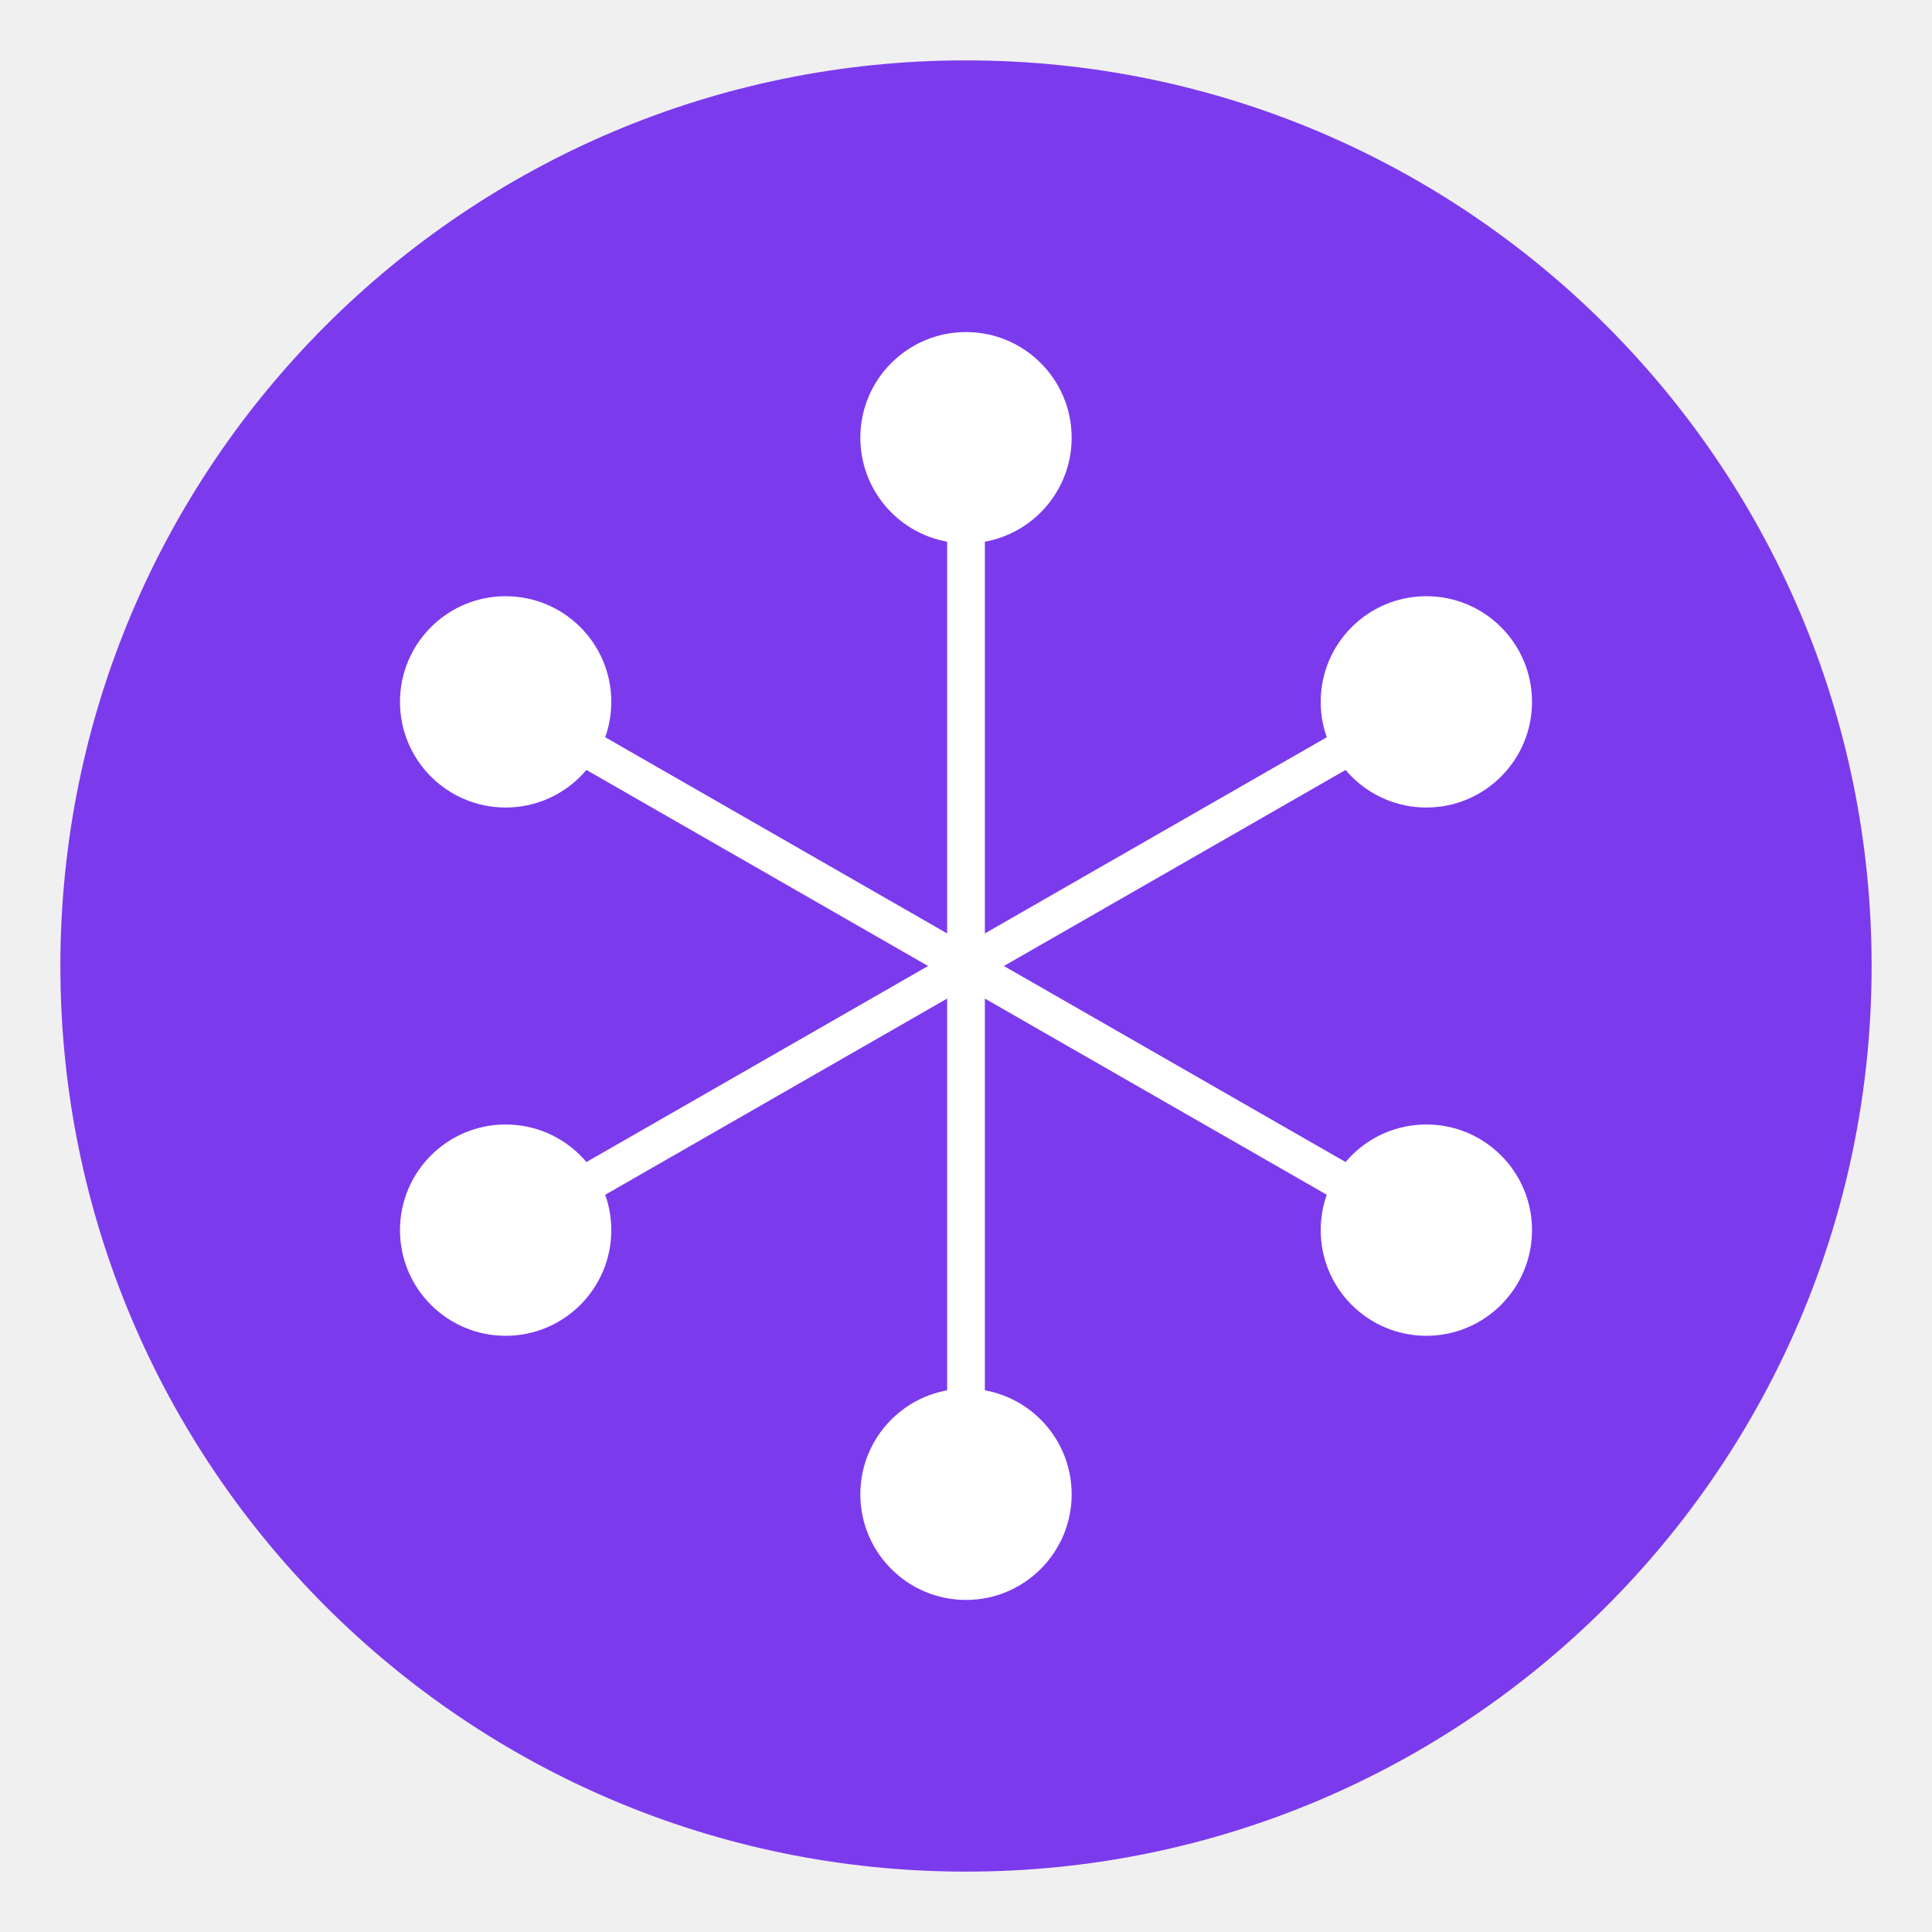
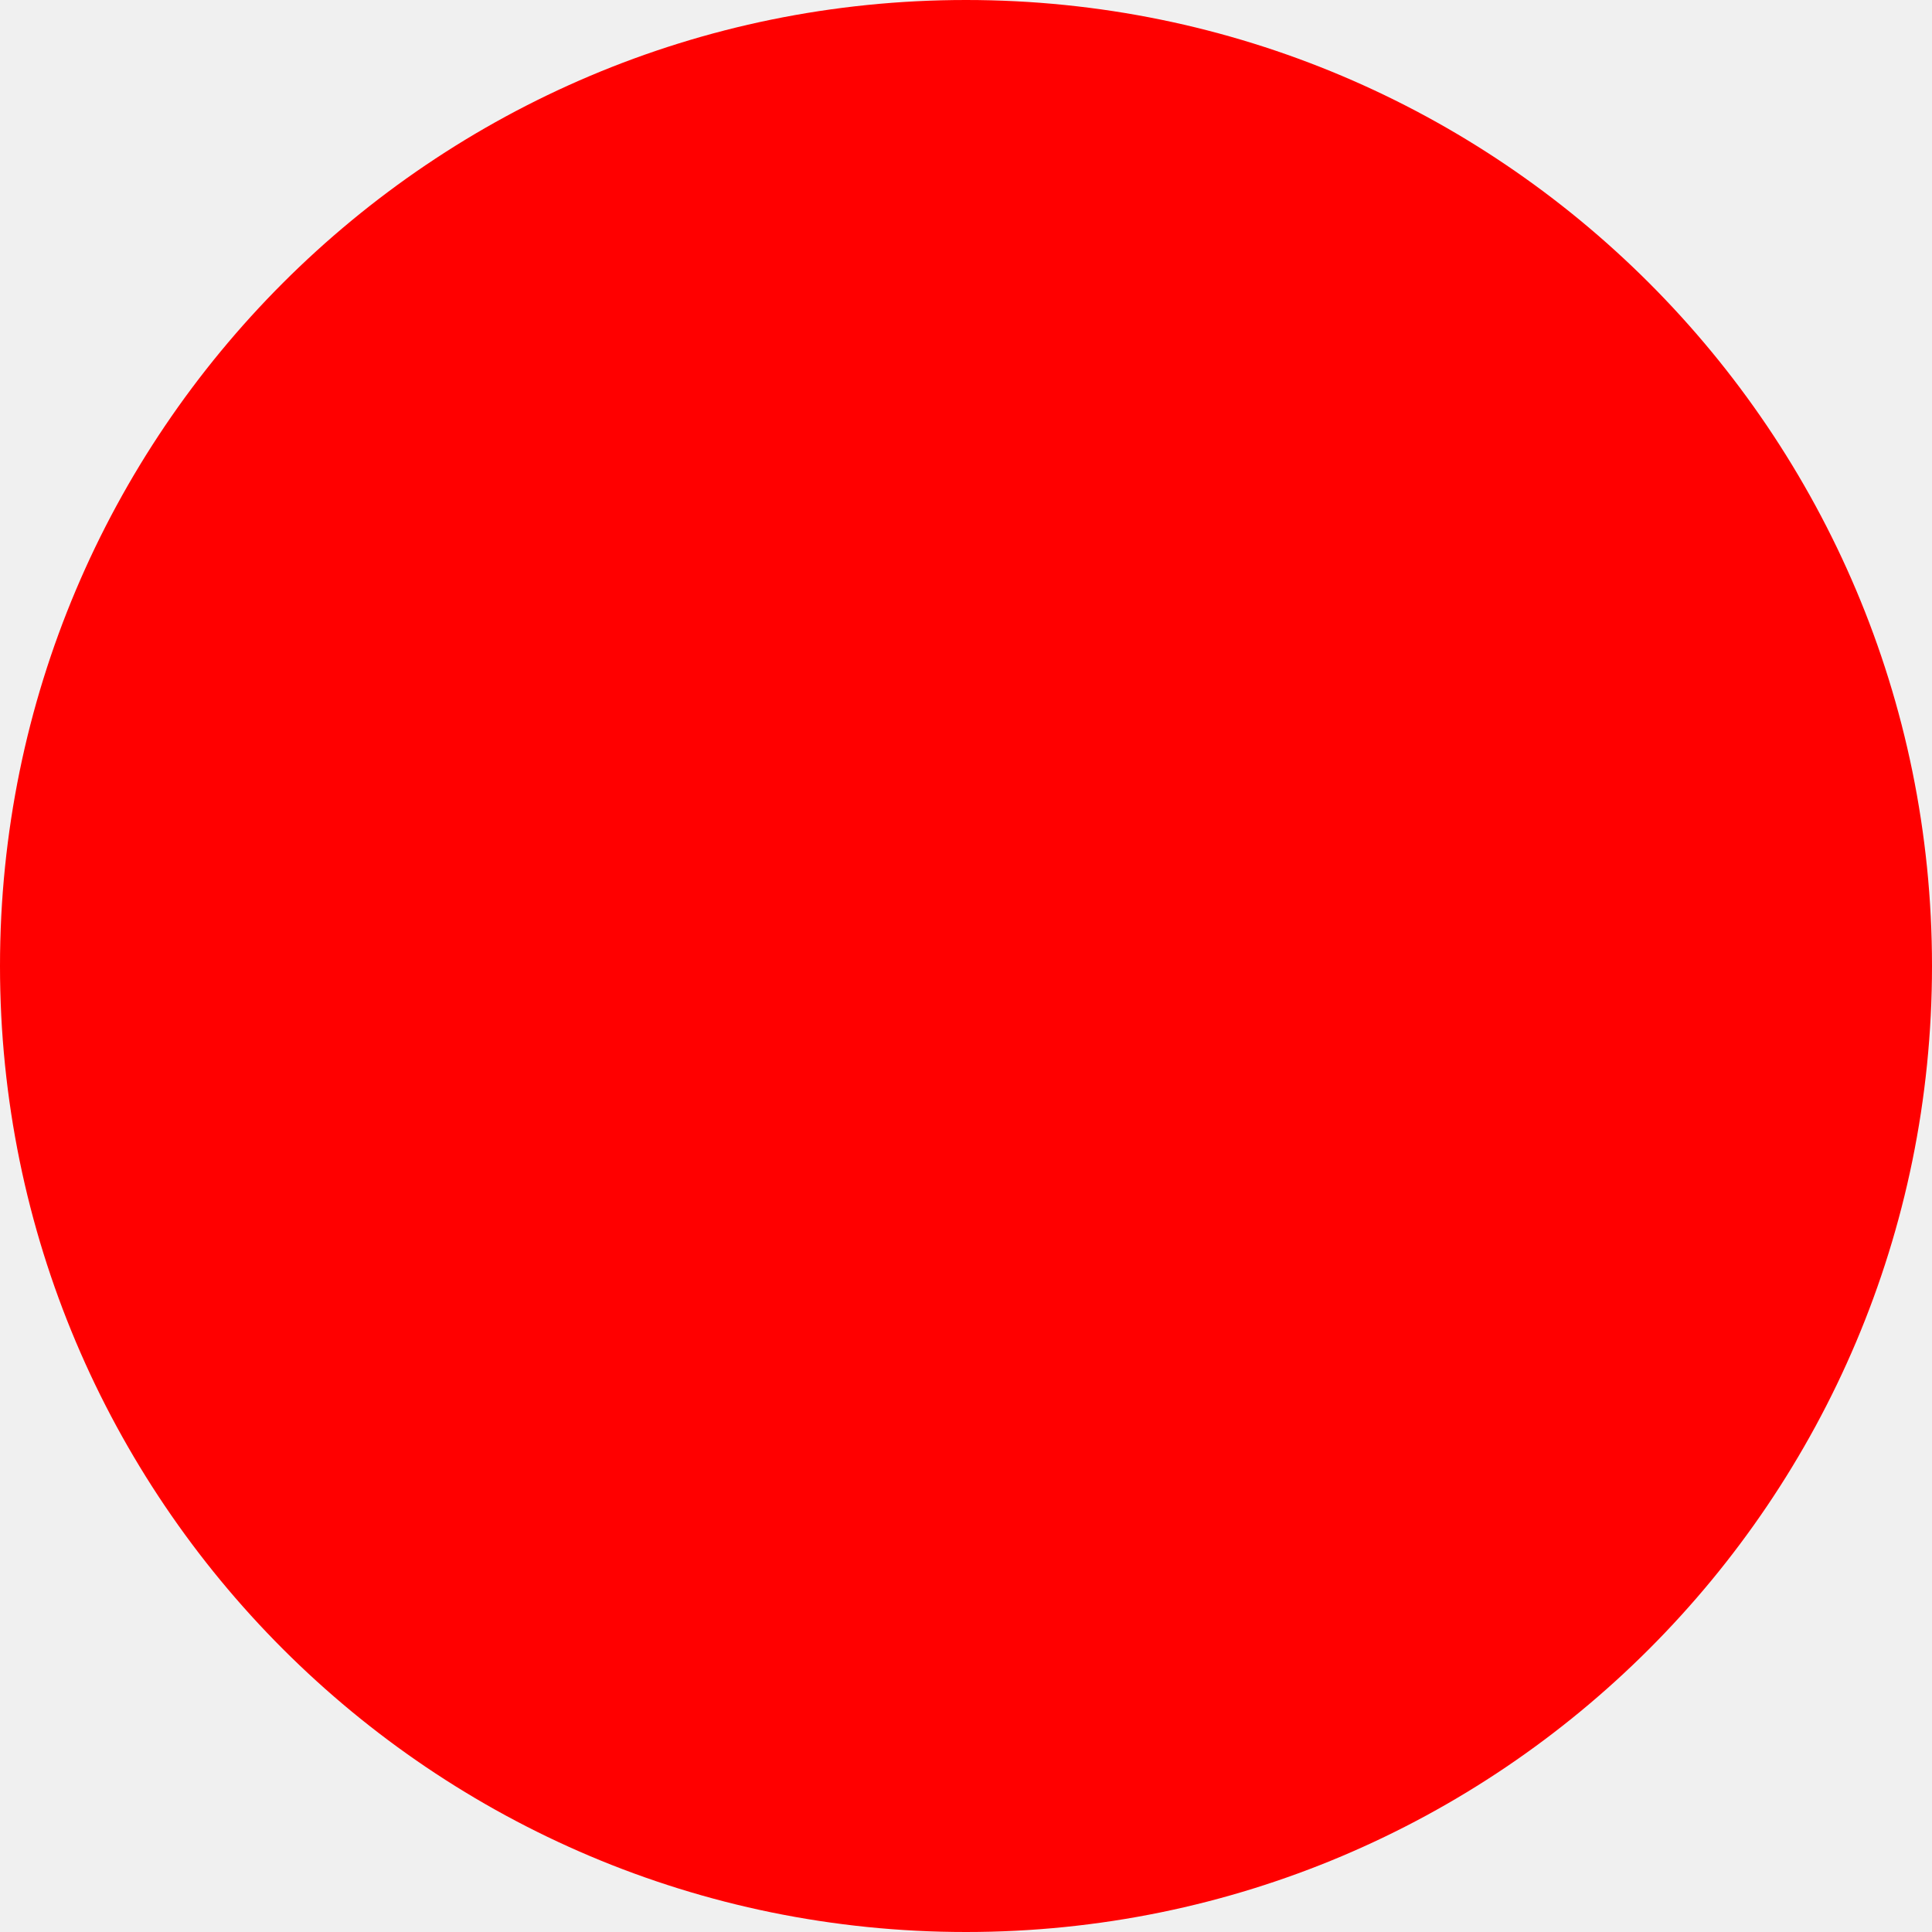
- <svg xmlns="http://www.w3.org/2000/svg" width="512" height="512" viewBox="0 0 512 512">
-   <circle cx="256" cy="256" r="240" fill="#7c3aed" />
-   <g stroke="#ffffff" stroke-width="10" stroke-linecap="round" fill="none">
-     <line x1="256" y1="256" x2="256" y2="116" />
-     <line x1="256" y1="256" x2="378" y2="186" />
-     <line x1="256" y1="256" x2="378" y2="326" />
-     <line x1="256" y1="256" x2="256" y2="396" />
-     <line x1="256" y1="256" x2="134" y2="326" />
-     <line x1="256" y1="256" x2="134" y2="186" />
-   </g>
-   <circle cx="256" cy="116" r="28" fill="#ffffff" />
-   <circle cx="378" cy="186" r="28" fill="#ffffff" />
-   <circle cx="378" cy="326" r="28" fill="#ffffff" />
-   <circle cx="256" cy="396" r="28" fill="#ffffff" />
-   <circle cx="134" cy="326" r="28" fill="#ffffff" />
-   <circle cx="134" cy="186" r="28" fill="#ffffff" />
+ <svg xmlns="http://www.w3.org/2000/svg" width="512" height="512">
+   <circle cx="256" cy="256" r="256" fill="red" />
</svg>
